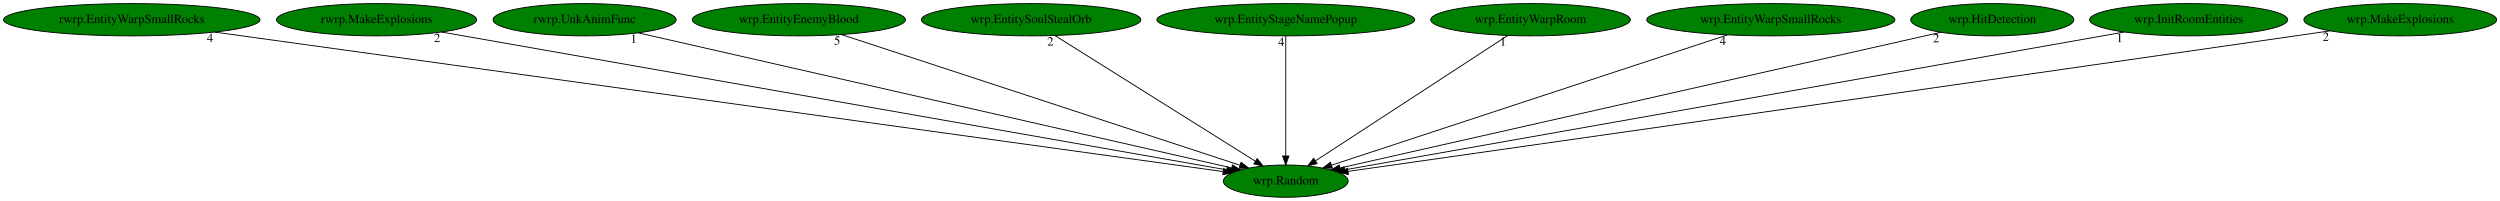
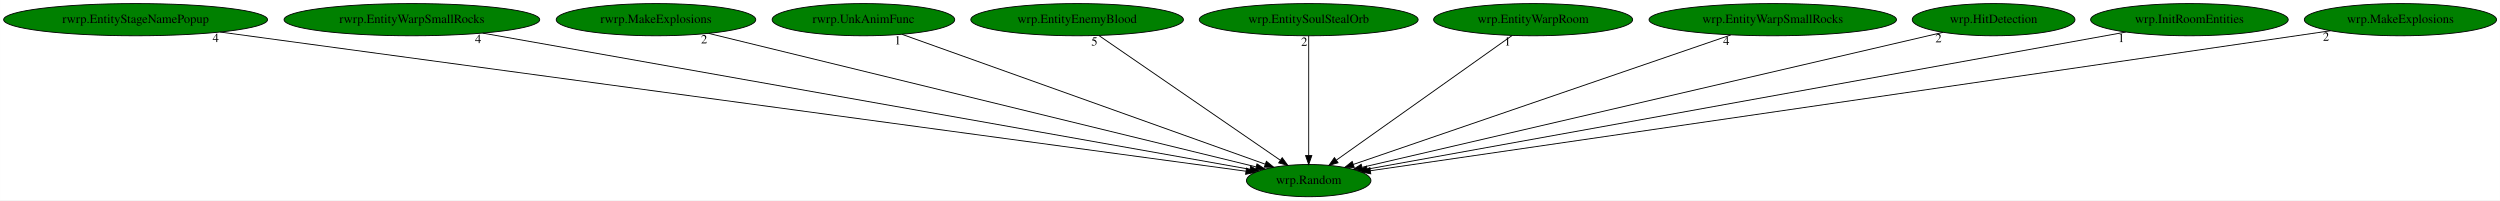
- <svg xmlns="http://www.w3.org/2000/svg" xmlns:xlink="http://www.w3.org/1999/xlink" width="2788pt" height="224pt" viewBox="0.00 0.00 2788.23 224.00">
+ <svg xmlns="http://www.w3.org/2000/svg" xmlns:xlink="http://www.w3.org/1999/xlink" width="2796pt" height="224pt" viewBox="0.00 0.00 2795.78 224.00">
  <g id="graph0" class="graph" transform="scale(1 1) rotate(0) translate(4 220)">
-     <polygon fill="white" stroke="transparent" points="-4,4 -4,-220 2784.23,-220 2784.23,4 -4,4" />
+     <polygon fill="white" stroke="transparent" points="-4,4 -4,-220 2791.78,-220 2791.78,4 -4,4" />
    <g id="node1" class="node">
-       <ellipse fill="green" stroke="black" cx="1429.99" cy="-18" rx="69.59" ry="18" />
-       <text text-anchor="middle" x="1429.99" y="-14.3" font-family="Times,serif" font-size="14.00">wrp.Random</text>
+       <ellipse fill="green" stroke="black" cx="1459.54" cy="-18" rx="69.59" ry="18" />
+       <text text-anchor="middle" x="1459.54" y="-14.3" font-family="Times,serif" font-size="14.00">wrp.Random</text>
    </g>
    <g id="node2" class="node">
      <g id="a_node2">
-         <a xlink:href="rwrp.EntityWarpSmallRocks.svg" xlink:title="rwrp.EntityWarpSmallRocks">
-           <ellipse fill="green" stroke="black" cx="142.99" cy="-198" rx="142.97" ry="18" />
-           <text text-anchor="middle" x="142.99" y="-194.3" font-family="Times,serif" font-size="14.00">rwrp.EntityWarpSmallRocks</text>
+         <a xlink:href="rwrp.EntityStageNamePopup.svg" xlink:title="rwrp.EntityStageNamePopup">
+           <ellipse fill="green" stroke="black" cx="147.54" cy="-198" rx="147.57" ry="18" />
+           <text text-anchor="middle" x="147.54" y="-194.3" font-family="Times,serif" font-size="14.00">rwrp.EntityStageNamePopup</text>
        </a>
      </g>
    </g>
    <g id="edge1" class="edge">
-       <path fill="none" stroke="black" d="M235.29,-184.23C480.3,-150.35 1143.19,-58.67 1360.18,-28.65" />
-       <polygon fill="black" stroke="black" points="1360.75,-32.11 1370.18,-27.27 1359.79,-25.18 1360.75,-32.11" />
-       <text text-anchor="middle" x="230.29" y="-173.03" font-family="Times,serif" font-size="14.00">4</text>
+       <path fill="none" stroke="black" d="M242.16,-184.16C492.68,-150.17 1169.04,-58.41 1389.22,-28.54" />
+       <polygon fill="black" stroke="black" points="1389.92,-31.98 1399.36,-27.16 1388.98,-25.04 1389.92,-31.98" />
+       <text text-anchor="middle" x="237.16" y="-172.96" font-family="Times,serif" font-size="14.00">4</text>
    </g>
    <g id="node3" class="node">
      <g id="a_node3">
-         <a xlink:href="rwrp.MakeExplosions.svg" xlink:title="rwrp.MakeExplosions">
-           <ellipse fill="green" stroke="black" cx="415.99" cy="-198" rx="111.58" ry="18" />
-           <text text-anchor="middle" x="415.99" y="-194.3" font-family="Times,serif" font-size="14.00">rwrp.MakeExplosions</text>
+         <a xlink:href="rwrp.EntityWarpSmallRocks.svg" xlink:title="rwrp.EntityWarpSmallRocks">
+           <ellipse fill="green" stroke="black" cx="456.54" cy="-198" rx="142.97" ry="18" />
+           <text text-anchor="middle" x="456.54" y="-194.3" font-family="Times,serif" font-size="14.00">rwrp.EntityWarpSmallRocks</text>
        </a>
      </g>
    </g>
    <g id="edge2" class="edge">
-       <path fill="none" stroke="black" d="M488.5,-184.27C677.46,-151.1 1182.85,-62.38 1364.13,-30.56" />
-       <polygon fill="black" stroke="black" points="1364.81,-33.99 1374.06,-28.82 1363.6,-27.1 1364.81,-33.99" />
-       <text text-anchor="middle" x="483.5" y="-173.07" font-family="Times,serif" font-size="14.00">2</text>
+       <path fill="none" stroke="black" d="M535.66,-182.96C727.83,-148.85 1216.4,-62.15 1393.85,-30.66" />
+       <polygon fill="black" stroke="black" points="1394.59,-34.08 1403.83,-28.89 1393.37,-27.19 1394.59,-34.08" />
+       <text text-anchor="middle" x="530.66" y="-171.76" font-family="Times,serif" font-size="14.00">4</text>
    </g>
    <g id="node4" class="node">
      <g id="a_node4">
-         <a xlink:href="rwrp.UnkAnimFunc.svg" xlink:title="rwrp.UnkAnimFunc">
-           <ellipse fill="green" stroke="black" cx="647.99" cy="-198" rx="102.08" ry="18" />
-           <text text-anchor="middle" x="647.99" y="-194.3" font-family="Times,serif" font-size="14.00">rwrp.UnkAnimFunc</text>
+         <a xlink:href="rwrp.MakeExplosions.svg" xlink:title="rwrp.MakeExplosions">
+           <ellipse fill="green" stroke="black" cx="729.54" cy="-198" rx="111.58" ry="18" />
+           <text text-anchor="middle" x="729.54" y="-194.3" font-family="Times,serif" font-size="14.00">rwrp.MakeExplosions</text>
        </a>
      </g>
    </g>
    <g id="edge3" class="edge">
-       <path fill="none" stroke="black" d="M707.73,-183.4C852.95,-150.35 1223.25,-66.06 1369.37,-32.8" />
-       <polygon fill="black" stroke="black" points="1370.52,-36.12 1379.5,-30.49 1368.97,-29.3 1370.52,-36.12" />
-       <text text-anchor="middle" x="702.73" y="-172.2" font-family="Times,serif" font-size="14.00">1</text>
+       <path fill="none" stroke="black" d="M788.35,-182.66C925.22,-149.29 1263.82,-66.72 1400.71,-33.34" />
+       <polygon fill="black" stroke="black" points="1401.71,-36.7 1410.6,-30.93 1400.06,-29.9 1401.71,-36.7" />
+       <text text-anchor="middle" x="783.35" y="-171.46" font-family="Times,serif" font-size="14.00">2</text>
    </g>
    <g id="node5" class="node">
      <g id="a_node5">
-         <a xlink:href="wrp.EntityEnemyBlood.svg" xlink:title="wrp.EntityEnemyBlood">
-           <ellipse fill="green" stroke="black" cx="886.99" cy="-198" rx="118.88" ry="18" />
-           <text text-anchor="middle" x="886.99" y="-194.3" font-family="Times,serif" font-size="14.00">wrp.EntityEnemyBlood</text>
+         <a xlink:href="rwrp.UnkAnimFunc.svg" xlink:title="rwrp.UnkAnimFunc">
+           <ellipse fill="green" stroke="black" cx="961.54" cy="-198" rx="102.08" ry="18" />
+           <text text-anchor="middle" x="961.54" y="-194.3" font-family="Times,serif" font-size="14.00">rwrp.UnkAnimFunc</text>
        </a>
      </g>
    </g>
    <g id="edge4" class="edge">
-       <path fill="none" stroke="black" d="M934.7,-181.36C1036.49,-147.99 1274.17,-70.08 1378.89,-35.75" />
-       <polygon fill="black" stroke="black" points="1380.19,-39.01 1388.6,-32.57 1378.01,-32.36 1380.19,-39.01" />
-       <text text-anchor="middle" x="929.7" y="-170.16" font-family="Times,serif" font-size="14.00">5</text>
+       <path fill="none" stroke="black" d="M1004.86,-181.52C1097.4,-148.44 1313.84,-71.08 1410.91,-36.38" />
+       <polygon fill="black" stroke="black" points="1412.24,-39.62 1420.48,-32.96 1409.89,-33.03 1412.24,-39.62" />
+       <text text-anchor="middle" x="999.86" y="-170.32" font-family="Times,serif" font-size="14.00">1</text>
    </g>
    <g id="node6" class="node">
      <g id="a_node6">
-         <a xlink:href="wrp.EntitySoulStealOrb.svg" xlink:title="wrp.EntitySoulStealOrb">
-           <ellipse fill="green" stroke="black" cx="1145.99" cy="-198" rx="122.38" ry="18" />
-           <text text-anchor="middle" x="1145.99" y="-194.3" font-family="Times,serif" font-size="14.00">wrp.EntitySoulStealOrb</text>
+         <a xlink:href="wrp.EntityEnemyBlood.svg" xlink:title="wrp.EntityEnemyBlood">
+           <ellipse fill="green" stroke="black" cx="1200.54" cy="-198" rx="118.88" ry="18" />
+           <text text-anchor="middle" x="1200.54" y="-194.3" font-family="Times,serif" font-size="14.00">wrp.EntityEnemyBlood</text>
        </a>
      </g>
    </g>
    <g id="edge5" class="edge">
-       <path fill="none" stroke="black" d="M1172.45,-180.41C1224.21,-147.97 1338.78,-76.16 1396.04,-40.28" />
-       <polygon fill="black" stroke="black" points="1398.1,-43.12 1404.72,-34.84 1394.38,-37.18 1398.1,-43.12" />
-       <text text-anchor="middle" x="1167.45" y="-169.21" font-family="Times,serif" font-size="14.00">2</text>
+       <path fill="none" stroke="black" d="M1224.9,-180.25C1272.02,-147.87 1375.58,-76.7 1427.92,-40.73" />
+       <polygon fill="black" stroke="black" points="1429.91,-43.61 1436.17,-35.06 1425.95,-37.84 1429.91,-43.61" />
+       <text text-anchor="middle" x="1219.9" y="-169.05" font-family="Times,serif" font-size="14.00">5</text>
    </g>
    <g id="node7" class="node">
      <g id="a_node7">
-         <a xlink:href="wrp.EntityStageNamePopup.svg" xlink:title="wrp.EntityStageNamePopup">
-           <ellipse fill="green" stroke="black" cx="1429.99" cy="-198" rx="143.77" ry="18" />
-           <text text-anchor="middle" x="1429.99" y="-194.3" font-family="Times,serif" font-size="14.00">wrp.EntityStageNamePopup</text>
+         <a xlink:href="wrp.EntitySoulStealOrb.svg" xlink:title="wrp.EntitySoulStealOrb">
+           <ellipse fill="green" stroke="black" cx="1459.54" cy="-198" rx="122.38" ry="18" />
+           <text text-anchor="middle" x="1459.54" y="-194.3" font-family="Times,serif" font-size="14.00">wrp.EntitySoulStealOrb</text>
        </a>
      </g>
    </g>
    <g id="edge6" class="edge">
-       <path fill="none" stroke="black" d="M1429.99,-179.93C1429.99,-148.97 1429.99,-83.3 1429.99,-46.13" />
-       <polygon fill="black" stroke="black" points="1433.49,-46.02 1429.99,-36.02 1426.49,-46.02 1433.49,-46.02" />
-       <text text-anchor="middle" x="1424.99" y="-168.73" font-family="Times,serif" font-size="14.00">4</text>
+       <path fill="none" stroke="black" d="M1459.54,-179.93C1459.54,-148.97 1459.54,-83.3 1459.54,-46.13" />
+       <polygon fill="black" stroke="black" points="1463.04,-46.02 1459.54,-36.02 1456.04,-46.02 1463.04,-46.02" />
+       <text text-anchor="middle" x="1454.54" y="-168.73" font-family="Times,serif" font-size="14.00">2</text>
    </g>
    <g id="node8" class="node">
      <g id="a_node8">
        <a xlink:href="wrp.EntityWarpRoom.svg" xlink:title="wrp.EntityWarpRoom">
-           <ellipse fill="green" stroke="black" cx="1702.99" cy="-198" rx="111.28" ry="18" />
-           <text text-anchor="middle" x="1702.99" y="-194.3" font-family="Times,serif" font-size="14.00">wrp.EntityWarpRoom</text>
+           <ellipse fill="green" stroke="black" cx="1710.54" cy="-198" rx="111.28" ry="18" />
+           <text text-anchor="middle" x="1710.54" y="-194.3" font-family="Times,serif" font-size="14.00">wrp.EntityWarpRoom</text>
        </a>
      </g>
    </g>
    <g id="edge7" class="edge">
-       <path fill="none" stroke="black" d="M1677.3,-180.25C1627.64,-147.87 1518.48,-76.7 1463.31,-40.73" />
-       <polygon fill="black" stroke="black" points="1464.9,-37.59 1454.62,-35.06 1461.08,-43.45 1464.9,-37.59" />
-       <text text-anchor="middle" x="1672.3" y="-169.05" font-family="Times,serif" font-size="14.00">1</text>
+       <path fill="none" stroke="black" d="M1686.92,-180.25C1641.35,-147.94 1541.31,-76.99 1490.49,-40.95" />
+       <polygon fill="black" stroke="black" points="1492.36,-37.99 1482.18,-35.06 1488.31,-43.7 1492.36,-37.99" />
+       <text text-anchor="middle" x="1681.92" y="-169.05" font-family="Times,serif" font-size="14.00">1</text>
    </g>
    <g id="node9" class="node">
      <g id="a_node9">
        <a xlink:href="wrp.EntityWarpSmallRocks.svg" xlink:title="wrp.EntityWarpSmallRocks">
-           <ellipse fill="green" stroke="black" cx="1970.99" cy="-198" rx="138.38" ry="18" />
-           <text text-anchor="middle" x="1970.99" y="-194.3" font-family="Times,serif" font-size="14.00">wrp.EntityWarpSmallRocks</text>
+           <ellipse fill="green" stroke="black" cx="1978.54" cy="-198" rx="138.38" ry="18" />
+           <text text-anchor="middle" x="1978.54" y="-194.3" font-family="Times,serif" font-size="14.00">wrp.EntityWarpSmallRocks</text>
        </a>
      </g>
    </g>
    <g id="edge8" class="edge">
-       <path fill="none" stroke="black" d="M1922.5,-181.05C1820.62,-147.53 1585.15,-70.05 1481.06,-35.8" />
-       <polygon fill="black" stroke="black" points="1481.99,-32.43 1471.4,-32.63 1479.81,-39.08 1481.99,-32.43" />
-       <text text-anchor="middle" x="1917.5" y="-169.85" font-family="Times,serif" font-size="14.00">4</text>
+       <path fill="none" stroke="black" d="M1931.56,-180.89C1833.88,-147.39 1609.63,-70.48 1509.46,-36.12" />
+       <polygon fill="black" stroke="black" points="1510.47,-32.77 1499.88,-32.84 1508.2,-39.39 1510.47,-32.77" />
+       <text text-anchor="middle" x="1926.56" y="-169.69" font-family="Times,serif" font-size="14.00">4</text>
    </g>
    <g id="node10" class="node">
      <g id="a_node10">
        <a xlink:href="wrp.HitDetection.svg" xlink:title="wrp.HitDetection">
-           <ellipse fill="green" stroke="black" cx="2217.99" cy="-198" rx="90.98" ry="18" />
-           <text text-anchor="middle" x="2217.99" y="-194.3" font-family="Times,serif" font-size="14.00">wrp.HitDetection</text>
+           <ellipse fill="green" stroke="black" cx="2225.54" cy="-198" rx="90.98" ry="18" />
+           <text text-anchor="middle" x="2225.54" y="-194.3" font-family="Times,serif" font-size="14.00">wrp.HitDetection</text>
        </a>
      </g>
    </g>
    <g id="edge9" class="edge">
-       <path fill="none" stroke="black" d="M2160.36,-183.98C2015.65,-151.29 1637.99,-65.98 1490.36,-32.64" />
-       <polygon fill="black" stroke="black" points="1491.08,-29.21 1480.56,-30.42 1489.54,-36.04 1491.08,-29.21" />
-       <text text-anchor="middle" x="2155.36" y="-172.78" font-family="Times,serif" font-size="14.00">2</text>
+       <path fill="none" stroke="black" d="M2168.9,-183.84C2028.12,-151.13 1663.34,-66.36 1519.31,-32.89" />
+       <polygon fill="black" stroke="black" points="1519.86,-29.42 1509.32,-30.57 1518.27,-36.24 1519.86,-29.42" />
+       <text text-anchor="middle" x="2163.9" y="-172.64" font-family="Times,serif" font-size="14.00">2</text>
    </g>
    <g id="node11" class="node">
      <g id="a_node11">
        <a xlink:href="wrp.InitRoomEntities.svg" xlink:title="wrp.InitRoomEntities">
-           <ellipse fill="green" stroke="black" cx="2436.99" cy="-198" rx="110.48" ry="18" />
-           <text text-anchor="middle" x="2436.99" y="-194.3" font-family="Times,serif" font-size="14.00">wrp.InitRoomEntities</text>
+           <ellipse fill="green" stroke="black" cx="2444.54" cy="-198" rx="110.48" ry="18" />
+           <text text-anchor="middle" x="2444.54" y="-194.3" font-family="Times,serif" font-size="14.00">wrp.InitRoomEntities</text>
        </a>
      </g>
    </g>
    <g id="edge10" class="edge">
-       <path fill="none" stroke="black" d="M2364.97,-184.27C2177.43,-151.12 1676.01,-62.49 1495.71,-30.62" />
-       <polygon fill="black" stroke="black" points="1496.29,-27.17 1485.83,-28.87 1495.07,-34.06 1496.29,-27.17" />
-       <text text-anchor="middle" x="2359.97" y="-173.07" font-family="Times,serif" font-size="14.00">1</text>
+       <path fill="none" stroke="black" d="M2373.3,-184.13C2189.61,-150.93 1701.89,-62.8 1524.88,-30.81" />
+       <polygon fill="black" stroke="black" points="1525.39,-27.34 1514.93,-29.01 1524.15,-34.23 1525.39,-27.34" />
+       <text text-anchor="middle" x="2368.3" y="-172.93" font-family="Times,serif" font-size="14.00">1</text>
    </g>
    <g id="node12" class="node">
      <g id="a_node12">
        <a xlink:href="wrp.MakeExplosions.svg" xlink:title="wrp.MakeExplosions">
-           <ellipse fill="green" stroke="black" cx="2672.99" cy="-198" rx="107.48" ry="18" />
-           <text text-anchor="middle" x="2672.99" y="-194.3" font-family="Times,serif" font-size="14.00">wrp.MakeExplosions</text>
+           <ellipse fill="green" stroke="black" cx="2680.54" cy="-198" rx="107.48" ry="18" />
+           <text text-anchor="middle" x="2680.54" y="-194.3" font-family="Times,serif" font-size="14.00">wrp.MakeExplosions</text>
        </a>
      </g>
    </g>
    <g id="edge11" class="edge">
-       <path fill="none" stroke="black" d="M2594.95,-185.64C2581.94,-183.75 2568.58,-181.82 2555.99,-180 2155.99,-122.34 1675.92,-53.98 1499.44,-28.87" />
-       <polygon fill="black" stroke="black" points="1499.9,-25.4 1489.51,-27.46 1498.91,-32.34 1499.9,-25.4" />
-       <text text-anchor="middle" x="2589.95" y="-174.44" font-family="Times,serif" font-size="14.00">2</text>
+       <path fill="none" stroke="black" d="M2602.3,-185.59C2378.84,-153.02 1740.24,-59.92 1528.61,-29.07" />
+       <polygon fill="black" stroke="black" points="1528.96,-25.58 1518.56,-27.6 1527.95,-32.51 1528.96,-25.58" />
+       <text text-anchor="middle" x="2597.3" y="-174.39" font-family="Times,serif" font-size="14.00">2</text>
    </g>
  </g>
</svg>
